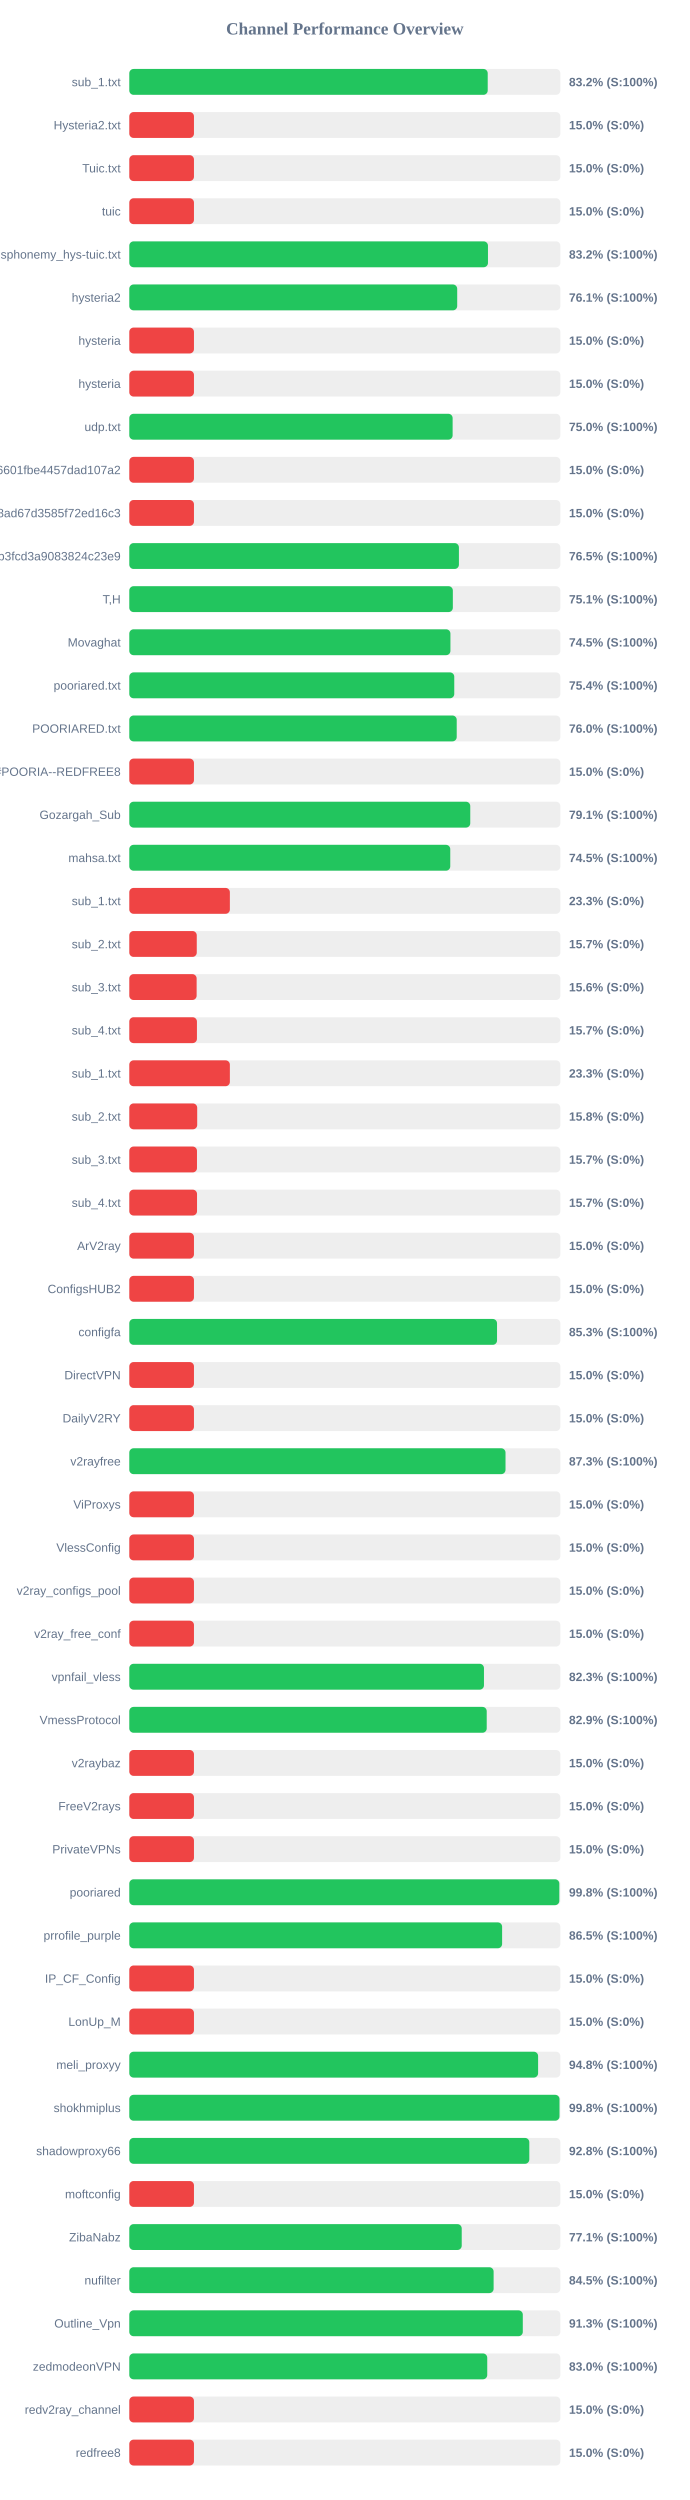
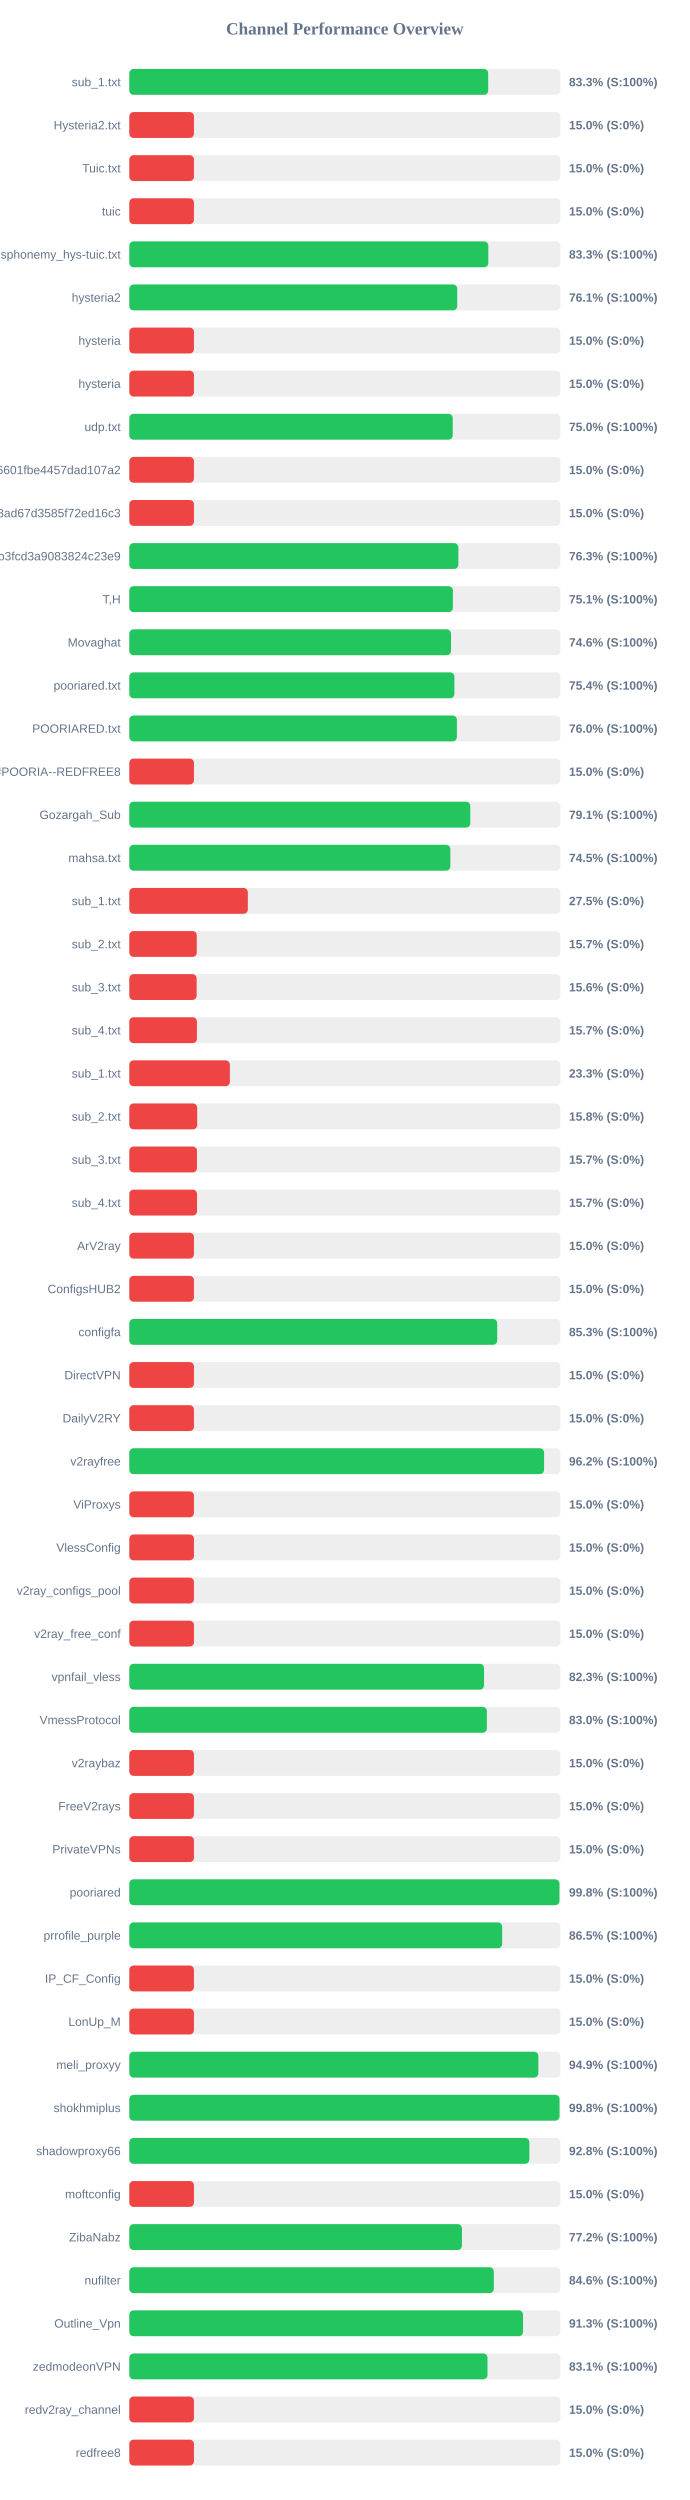
<svg xmlns="http://www.w3.org/2000/svg" width="800" height="2900" version="1.1">
  <style>
        .row { font: 14px Arial; fill: #64748b; }
        .score { font: bold 14px Arial; fill: #64748b; }
    </style>
  <text x="400" y="40" text-anchor="middle" font-size="20px" font-weight="bold" fill="#64748b">Channel Performance Overview</text>
  <rect x="150" y="80" width="500" height="30" fill="#eee" rx="5" />
-   <rect x="150" y="80" width="415.75" height="30" fill="#22c55e" rx="5" />
+   <rect x="150" y="80" width="416.3" height="30" fill="#22c55e" rx="5" />
  <text x="140" y="100" text-anchor="end" class="row">sub_1.txt</text>
-   <text x="660" y="100" text-anchor="start" class="score">83.2% (S:100%)</text>
+   <text x="660" y="100" text-anchor="start" class="score">83.3% (S:100%)</text>
  <rect x="150" y="130" width="500" height="30" fill="#eee" rx="5" />
  <rect x="150" y="130" width="75.0" height="30" fill="#ef4444" rx="5" />
  <text x="140" y="150" text-anchor="end" class="row">Hysteria2.txt</text>
  <text x="660" y="150" text-anchor="start" class="score">15.0% (S:0%)</text>
  <rect x="150" y="180" width="500" height="30" fill="#eee" rx="5" />
  <rect x="150" y="180" width="75.0" height="30" fill="#ef4444" rx="5" />
  <text x="140" y="200" text-anchor="end" class="row">Tuic.txt</text>
  <text x="660" y="200" text-anchor="start" class="score">15.0% (S:0%)</text>
  <rect x="150" y="230" width="500" height="30" fill="#eee" rx="5" />
  <rect x="150" y="230" width="75.0" height="30" fill="#ef4444" rx="5" />
  <text x="140" y="250" text-anchor="end" class="row">tuic</text>
  <text x="660" y="250" text-anchor="start" class="score">15.0% (S:0%)</text>
  <rect x="150" y="280" width="500" height="30" fill="#eee" rx="5" />
-   <rect x="150" y="280" width="416.05" height="30" fill="#22c55e" rx="5" />
+   <rect x="150" y="280" width="416.45" height="30" fill="#22c55e" rx="5" />
  <text x="140" y="300" text-anchor="end" class="row">ndsphonemy_hys-tuic.txt</text>
-   <text x="660" y="300" text-anchor="start" class="score">83.2% (S:100%)</text>
+   <text x="660" y="300" text-anchor="start" class="score">83.3% (S:100%)</text>
  <rect x="150" y="330" width="500" height="30" fill="#eee" rx="5" />
-   <rect x="150" y="330" width="380.35" height="30" fill="#22c55e" rx="5" />
+   <rect x="150" y="330" width="380.4" height="30" fill="#22c55e" rx="5" />
  <text x="140" y="350" text-anchor="end" class="row">hysteria2</text>
  <text x="660" y="350" text-anchor="start" class="score">76.1% (S:100%)</text>
  <rect x="150" y="380" width="500" height="30" fill="#eee" rx="5" />
  <rect x="150" y="380" width="75.0" height="30" fill="#ef4444" rx="5" />
  <text x="140" y="400" text-anchor="end" class="row">hysteria</text>
  <text x="660" y="400" text-anchor="start" class="score">15.0% (S:0%)</text>
  <rect x="150" y="430" width="500" height="30" fill="#eee" rx="5" />
  <rect x="150" y="430" width="75.0" height="30" fill="#ef4444" rx="5" />
  <text x="140" y="450" text-anchor="end" class="row">hysteria</text>
  <text x="660" y="450" text-anchor="start" class="score">15.0% (S:0%)</text>
  <rect x="150" y="480" width="500" height="30" fill="#eee" rx="5" />
-   <rect x="150" y="480" width="375.05" height="30" fill="#22c55e" rx="5" />
+   <rect x="150" y="480" width="375.15" height="30" fill="#22c55e" rx="5" />
  <text x="140" y="500" text-anchor="end" class="row">udp.txt</text>
  <text x="660" y="500" text-anchor="start" class="score">75.0% (S:100%)</text>
  <rect x="150" y="530" width="500" height="30" fill="#eee" rx="5" />
  <rect x="150" y="530" width="75.0" height="30" fill="#ef4444" rx="5" />
  <text x="140" y="550" text-anchor="end" class="row">6ca22ad3b96aa6601fbe4457dad107a2</text>
  <text x="660" y="550" text-anchor="start" class="score">15.0% (S:0%)</text>
  <rect x="150" y="580" width="500" height="30" fill="#eee" rx="5" />
  <rect x="150" y="580" width="75.0" height="30" fill="#ef4444" rx="5" />
  <text x="140" y="600" text-anchor="end" class="row">d2ddf60933dd08ad67d3585f72ed16c3</text>
  <text x="660" y="600" text-anchor="start" class="score">15.0% (S:0%)</text>
  <rect x="150" y="630" width="500" height="30" fill="#eee" rx="5" />
-   <rect x="150" y="630" width="382.35" height="30" fill="#22c55e" rx="5" />
+   <rect x="150" y="630" width="381.7" height="30" fill="#22c55e" rx="5" />
  <text x="140" y="650" text-anchor="end" class="row">subscribe?token=8bc38a0c131e9b3fcd3a9083824c23e9</text>
-   <text x="660" y="650" text-anchor="start" class="score">76.5% (S:100%)</text>
+   <text x="660" y="650" text-anchor="start" class="score">76.3% (S:100%)</text>
  <rect x="150" y="680" width="500" height="30" fill="#eee" rx="5" />
-   <rect x="150" y="680" width="375.3" height="30" fill="#22c55e" rx="5" />
+   <rect x="150" y="680" width="375.35" height="30" fill="#22c55e" rx="5" />
  <text x="140" y="700" text-anchor="end" class="row">T,H</text>
  <text x="660" y="700" text-anchor="start" class="score">75.1% (S:100%)</text>
  <rect x="150" y="730" width="500" height="30" fill="#eee" rx="5" />
-   <rect x="150" y="730" width="372.5" height="30" fill="#22c55e" rx="5" />
+   <rect x="150" y="730" width="373.15" height="30" fill="#22c55e" rx="5" />
  <text x="140" y="750" text-anchor="end" class="row">Movaghat</text>
-   <text x="660" y="750" text-anchor="start" class="score">74.5% (S:100%)</text>
+   <text x="660" y="750" text-anchor="start" class="score">74.6% (S:100%)</text>
  <rect x="150" y="780" width="500" height="30" fill="#eee" rx="5" />
-   <rect x="150" y="780" width="376.95" height="30" fill="#22c55e" rx="5" />
+   <rect x="150" y="780" width="377.1" height="30" fill="#22c55e" rx="5" />
  <text x="140" y="800" text-anchor="end" class="row">pooriared.txt</text>
  <text x="660" y="800" text-anchor="start" class="score">75.4% (S:100%)</text>
  <rect x="150" y="830" width="500" height="30" fill="#eee" rx="5" />
-   <rect x="150" y="830" width="379.8" height="30" fill="#22c55e" rx="5" />
+   <rect x="150" y="830" width="380.0" height="30" fill="#22c55e" rx="5" />
  <text x="140" y="850" text-anchor="end" class="row">POORIARED.txt</text>
  <text x="660" y="850" text-anchor="start" class="score">76.0% (S:100%)</text>
  <rect x="150" y="880" width="500" height="30" fill="#eee" rx="5" />
  <rect x="150" y="880" width="75.0" height="30" fill="#ef4444" rx="5" />
  <text x="140" y="900" text-anchor="end" class="row">POORIA--REDFREE8.txt#POORIA--REDFREE8</text>
  <text x="660" y="900" text-anchor="start" class="score">15.0% (S:0%)</text>
  <rect x="150" y="930" width="500" height="30" fill="#eee" rx="5" />
-   <rect x="150" y="930" width="395.5" height="30" fill="#22c55e" rx="5" />
+   <rect x="150" y="930" width="395.55" height="30" fill="#22c55e" rx="5" />
  <text x="140" y="950" text-anchor="end" class="row">Gozargah_Sub</text>
  <text x="660" y="950" text-anchor="start" class="score">79.1% (S:100%)</text>
  <rect x="150" y="980" width="500" height="30" fill="#eee" rx="5" />
-   <rect x="150" y="980" width="372.3" height="30" fill="#22c55e" rx="5" />
+   <rect x="150" y="980" width="372.4" height="30" fill="#22c55e" rx="5" />
  <text x="140" y="1000" text-anchor="end" class="row">mahsa.txt</text>
  <text x="660" y="1000" text-anchor="start" class="score">74.5% (S:100%)</text>
  <rect x="150" y="1030" width="500" height="30" fill="#eee" rx="5" />
-   <rect x="150" y="1030" width="116.65" height="30" fill="#ef4444" rx="5" />
+   <rect x="150" y="1030" width="137.5" height="30" fill="#ef4444" rx="5" />
  <text x="140" y="1050" text-anchor="end" class="row">sub_1.txt</text>
-   <text x="660" y="1050" text-anchor="start" class="score">23.3% (S:0%)</text>
+   <text x="660" y="1050" text-anchor="start" class="score">27.5% (S:0%)</text>
  <rect x="150" y="1080" width="500" height="30" fill="#eee" rx="5" />
  <rect x="150" y="1080" width="78.25" height="30" fill="#ef4444" rx="5" />
  <text x="140" y="1100" text-anchor="end" class="row">sub_2.txt</text>
  <text x="660" y="1100" text-anchor="start" class="score">15.7% (S:0%)</text>
  <rect x="150" y="1130" width="500" height="30" fill="#eee" rx="5" />
  <rect x="150" y="1130" width="78.1" height="30" fill="#ef4444" rx="5" />
  <text x="140" y="1150" text-anchor="end" class="row">sub_3.txt</text>
  <text x="660" y="1150" text-anchor="start" class="score">15.6% (S:0%)</text>
  <rect x="150" y="1180" width="500" height="30" fill="#eee" rx="5" />
  <rect x="150" y="1180" width="78.45" height="30" fill="#ef4444" rx="5" />
  <text x="140" y="1200" text-anchor="end" class="row">sub_4.txt</text>
  <text x="660" y="1200" text-anchor="start" class="score">15.7% (S:0%)</text>
  <rect x="150" y="1230" width="500" height="30" fill="#eee" rx="5" />
  <rect x="150" y="1230" width="116.65" height="30" fill="#ef4444" rx="5" />
  <text x="140" y="1250" text-anchor="end" class="row">sub_1.txt</text>
  <text x="660" y="1250" text-anchor="start" class="score">23.3% (S:0%)</text>
  <rect x="150" y="1280" width="500" height="30" fill="#eee" rx="5" />
  <rect x="150" y="1280" width="78.75" height="30" fill="#ef4444" rx="5" />
  <text x="140" y="1300" text-anchor="end" class="row">sub_2.txt</text>
  <text x="660" y="1300" text-anchor="start" class="score">15.8% (S:0%)</text>
  <rect x="150" y="1330" width="500" height="30" fill="#eee" rx="5" />
  <rect x="150" y="1330" width="78.5" height="30" fill="#ef4444" rx="5" />
  <text x="140" y="1350" text-anchor="end" class="row">sub_3.txt</text>
  <text x="660" y="1350" text-anchor="start" class="score">15.7% (S:0%)</text>
  <rect x="150" y="1380" width="500" height="30" fill="#eee" rx="5" />
  <rect x="150" y="1380" width="78.55" height="30" fill="#ef4444" rx="5" />
  <text x="140" y="1400" text-anchor="end" class="row">sub_4.txt</text>
  <text x="660" y="1400" text-anchor="start" class="score">15.7% (S:0%)</text>
  <rect x="150" y="1430" width="500" height="30" fill="#eee" rx="5" />
  <rect x="150" y="1430" width="75.0" height="30" fill="#ef4444" rx="5" />
  <text x="140" y="1450" text-anchor="end" class="row">ArV2ray</text>
  <text x="660" y="1450" text-anchor="start" class="score">15.0% (S:0%)</text>
  <rect x="150" y="1480" width="500" height="30" fill="#eee" rx="5" />
  <rect x="150" y="1480" width="75.0" height="30" fill="#ef4444" rx="5" />
  <text x="140" y="1500" text-anchor="end" class="row">ConfigsHUB2</text>
  <text x="660" y="1500" text-anchor="start" class="score">15.0% (S:0%)</text>
  <rect x="150" y="1530" width="500" height="30" fill="#eee" rx="5" />
-   <rect x="150" y="1530" width="426.55" height="30" fill="#22c55e" rx="5" />
+   <rect x="150" y="1530" width="426.75" height="30" fill="#22c55e" rx="5" />
  <text x="140" y="1550" text-anchor="end" class="row">configfa</text>
  <text x="660" y="1550" text-anchor="start" class="score">85.3% (S:100%)</text>
  <rect x="150" y="1580" width="500" height="30" fill="#eee" rx="5" />
  <rect x="150" y="1580" width="75.0" height="30" fill="#ef4444" rx="5" />
  <text x="140" y="1600" text-anchor="end" class="row">DirectVPN</text>
  <text x="660" y="1600" text-anchor="start" class="score">15.0% (S:0%)</text>
  <rect x="150" y="1630" width="500" height="30" fill="#eee" rx="5" />
  <rect x="150" y="1630" width="75.0" height="30" fill="#ef4444" rx="5" />
  <text x="140" y="1650" text-anchor="end" class="row">DailyV2RY</text>
  <text x="660" y="1650" text-anchor="start" class="score">15.0% (S:0%)</text>
  <rect x="150" y="1680" width="500" height="30" fill="#eee" rx="5" />
-   <rect x="150" y="1680" width="436.4" height="30" fill="#22c55e" rx="5" />
+   <rect x="150" y="1680" width="481.15" height="30" fill="#22c55e" rx="5" />
  <text x="140" y="1700" text-anchor="end" class="row">v2rayfree</text>
-   <text x="660" y="1700" text-anchor="start" class="score">87.3% (S:100%)</text>
+   <text x="660" y="1700" text-anchor="start" class="score">96.2% (S:100%)</text>
  <rect x="150" y="1730" width="500" height="30" fill="#eee" rx="5" />
  <rect x="150" y="1730" width="75.0" height="30" fill="#ef4444" rx="5" />
  <text x="140" y="1750" text-anchor="end" class="row">ViProxys</text>
  <text x="660" y="1750" text-anchor="start" class="score">15.0% (S:0%)</text>
  <rect x="150" y="1780" width="500" height="30" fill="#eee" rx="5" />
  <rect x="150" y="1780" width="75.0" height="30" fill="#ef4444" rx="5" />
  <text x="140" y="1800" text-anchor="end" class="row">VlessConfig</text>
  <text x="660" y="1800" text-anchor="start" class="score">15.0% (S:0%)</text>
  <rect x="150" y="1830" width="500" height="30" fill="#eee" rx="5" />
  <rect x="150" y="1830" width="75.0" height="30" fill="#ef4444" rx="5" />
  <text x="140" y="1850" text-anchor="end" class="row">v2ray_configs_pool</text>
  <text x="660" y="1850" text-anchor="start" class="score">15.0% (S:0%)</text>
  <rect x="150" y="1880" width="500" height="30" fill="#eee" rx="5" />
  <rect x="150" y="1880" width="75.0" height="30" fill="#ef4444" rx="5" />
  <text x="140" y="1900" text-anchor="end" class="row">v2ray_free_conf</text>
  <text x="660" y="1900" text-anchor="start" class="score">15.0% (S:0%)</text>
  <rect x="150" y="1930" width="500" height="30" fill="#eee" rx="5" />
-   <rect x="150" y="1930" width="411.4" height="30" fill="#22c55e" rx="5" />
+   <rect x="150" y="1930" width="411.5" height="30" fill="#22c55e" rx="5" />
  <text x="140" y="1950" text-anchor="end" class="row">vpnfail_vless</text>
  <text x="660" y="1950" text-anchor="start" class="score">82.3% (S:100%)</text>
  <rect x="150" y="1980" width="500" height="30" fill="#eee" rx="5" />
-   <rect x="150" y="1980" width="414.6" height="30" fill="#22c55e" rx="5" />
+   <rect x="150" y="1980" width="414.8" height="30" fill="#22c55e" rx="5" />
  <text x="140" y="2000" text-anchor="end" class="row">VmessProtocol</text>
-   <text x="660" y="2000" text-anchor="start" class="score">82.9% (S:100%)</text>
+   <text x="660" y="2000" text-anchor="start" class="score">83.0% (S:100%)</text>
  <rect x="150" y="2030" width="500" height="30" fill="#eee" rx="5" />
  <rect x="150" y="2030" width="75.0" height="30" fill="#ef4444" rx="5" />
  <text x="140" y="2050" text-anchor="end" class="row">v2raybaz</text>
  <text x="660" y="2050" text-anchor="start" class="score">15.0% (S:0%)</text>
  <rect x="150" y="2080" width="500" height="30" fill="#eee" rx="5" />
  <rect x="150" y="2080" width="75.0" height="30" fill="#ef4444" rx="5" />
  <text x="140" y="2100" text-anchor="end" class="row">FreeV2rays</text>
  <text x="660" y="2100" text-anchor="start" class="score">15.0% (S:0%)</text>
  <rect x="150" y="2130" width="500" height="30" fill="#eee" rx="5" />
  <rect x="150" y="2130" width="75.0" height="30" fill="#ef4444" rx="5" />
  <text x="140" y="2150" text-anchor="end" class="row">PrivateVPNs</text>
  <text x="660" y="2150" text-anchor="start" class="score">15.0% (S:0%)</text>
  <rect x="150" y="2180" width="500" height="30" fill="#eee" rx="5" />
-   <rect x="150" y="2180" width="498.8" height="30" fill="#22c55e" rx="5" />
+   <rect x="150" y="2180" width="498.95" height="30" fill="#22c55e" rx="5" />
  <text x="140" y="2200" text-anchor="end" class="row">pooriared</text>
  <text x="660" y="2200" text-anchor="start" class="score">99.8% (S:100%)</text>
  <rect x="150" y="2230" width="500" height="30" fill="#eee" rx="5" />
-   <rect x="150" y="2230" width="432.45" height="30" fill="#22c55e" rx="5" />
+   <rect x="150" y="2230" width="432.5" height="30" fill="#22c55e" rx="5" />
  <text x="140" y="2250" text-anchor="end" class="row">prrofile_purple</text>
  <text x="660" y="2250" text-anchor="start" class="score">86.5% (S:100%)</text>
  <rect x="150" y="2280" width="500" height="30" fill="#eee" rx="5" />
  <rect x="150" y="2280" width="75.0" height="30" fill="#ef4444" rx="5" />
  <text x="140" y="2300" text-anchor="end" class="row">IP_CF_Config</text>
  <text x="660" y="2300" text-anchor="start" class="score">15.0% (S:0%)</text>
  <rect x="150" y="2330" width="500" height="30" fill="#eee" rx="5" />
  <rect x="150" y="2330" width="75.0" height="30" fill="#ef4444" rx="5" />
  <text x="140" y="2350" text-anchor="end" class="row">LonUp_M</text>
  <text x="660" y="2350" text-anchor="start" class="score">15.0% (S:0%)</text>
  <rect x="150" y="2380" width="500" height="30" fill="#eee" rx="5" />
-   <rect x="150" y="2380" width="474.2" height="30" fill="#22c55e" rx="5" />
+   <rect x="150" y="2380" width="474.5" height="30" fill="#22c55e" rx="5" />
  <text x="140" y="2400" text-anchor="end" class="row">meli_proxyy</text>
-   <text x="660" y="2400" text-anchor="start" class="score">94.8% (S:100%)</text>
+   <text x="660" y="2400" text-anchor="start" class="score">94.9% (S:100%)</text>
  <rect x="150" y="2430" width="500" height="30" fill="#eee" rx="5" />
-   <rect x="150" y="2430" width="499.0" height="30" fill="#22c55e" rx="5" />
+   <rect x="150" y="2430" width="499.05" height="30" fill="#22c55e" rx="5" />
  <text x="140" y="2450" text-anchor="end" class="row">shokhmiplus</text>
  <text x="660" y="2450" text-anchor="start" class="score">99.8% (S:100%)</text>
  <rect x="150" y="2480" width="500" height="30" fill="#eee" rx="5" />
-   <rect x="150" y="2480" width="464.0" height="30" fill="#22c55e" rx="5" />
+   <rect x="150" y="2480" width="464.05" height="30" fill="#22c55e" rx="5" />
  <text x="140" y="2500" text-anchor="end" class="row">shadowproxy66</text>
  <text x="660" y="2500" text-anchor="start" class="score">92.8% (S:100%)</text>
  <rect x="150" y="2530" width="500" height="30" fill="#eee" rx="5" />
  <rect x="150" y="2530" width="75.0" height="30" fill="#ef4444" rx="5" />
  <text x="140" y="2550" text-anchor="end" class="row">moftconfig</text>
  <text x="660" y="2550" text-anchor="start" class="score">15.0% (S:0%)</text>
  <rect x="150" y="2580" width="500" height="30" fill="#eee" rx="5" />
-   <rect x="150" y="2580" width="385.6" height="30" fill="#22c55e" rx="5" />
+   <rect x="150" y="2580" width="385.85" height="30" fill="#22c55e" rx="5" />
  <text x="140" y="2600" text-anchor="end" class="row">ZibaNabz</text>
-   <text x="660" y="2600" text-anchor="start" class="score">77.1% (S:100%)</text>
+   <text x="660" y="2600" text-anchor="start" class="score">77.2% (S:100%)</text>
  <rect x="150" y="2630" width="500" height="30" fill="#eee" rx="5" />
-   <rect x="150" y="2630" width="422.6" height="30" fill="#22c55e" rx="5" />
+   <rect x="150" y="2630" width="422.8" height="30" fill="#22c55e" rx="5" />
  <text x="140" y="2650" text-anchor="end" class="row">nufilter</text>
-   <text x="660" y="2650" text-anchor="start" class="score">84.5% (S:100%)</text>
+   <text x="660" y="2650" text-anchor="start" class="score">84.6% (S:100%)</text>
  <rect x="150" y="2680" width="500" height="30" fill="#eee" rx="5" />
-   <rect x="150" y="2680" width="456.45" height="30" fill="#22c55e" rx="5" />
+   <rect x="150" y="2680" width="456.7" height="30" fill="#22c55e" rx="5" />
  <text x="140" y="2700" text-anchor="end" class="row">Outline_Vpn</text>
  <text x="660" y="2700" text-anchor="start" class="score">91.3% (S:100%)</text>
  <rect x="150" y="2730" width="500" height="30" fill="#eee" rx="5" />
-   <rect x="150" y="2730" width="415.2" height="30" fill="#22c55e" rx="5" />
+   <rect x="150" y="2730" width="415.5" height="30" fill="#22c55e" rx="5" />
  <text x="140" y="2750" text-anchor="end" class="row">zedmodeonVPN</text>
-   <text x="660" y="2750" text-anchor="start" class="score">83.0% (S:100%)</text>
+   <text x="660" y="2750" text-anchor="start" class="score">83.1% (S:100%)</text>
  <rect x="150" y="2780" width="500" height="30" fill="#eee" rx="5" />
  <rect x="150" y="2780" width="75.0" height="30" fill="#ef4444" rx="5" />
  <text x="140" y="2800" text-anchor="end" class="row">redv2ray_channel</text>
  <text x="660" y="2800" text-anchor="start" class="score">15.0% (S:0%)</text>
  <rect x="150" y="2830" width="500" height="30" fill="#eee" rx="5" />
  <rect x="150" y="2830" width="75.0" height="30" fill="#ef4444" rx="5" />
  <text x="140" y="2850" text-anchor="end" class="row">redfree8</text>
  <text x="660" y="2850" text-anchor="start" class="score">15.0% (S:0%)</text>
</svg>
